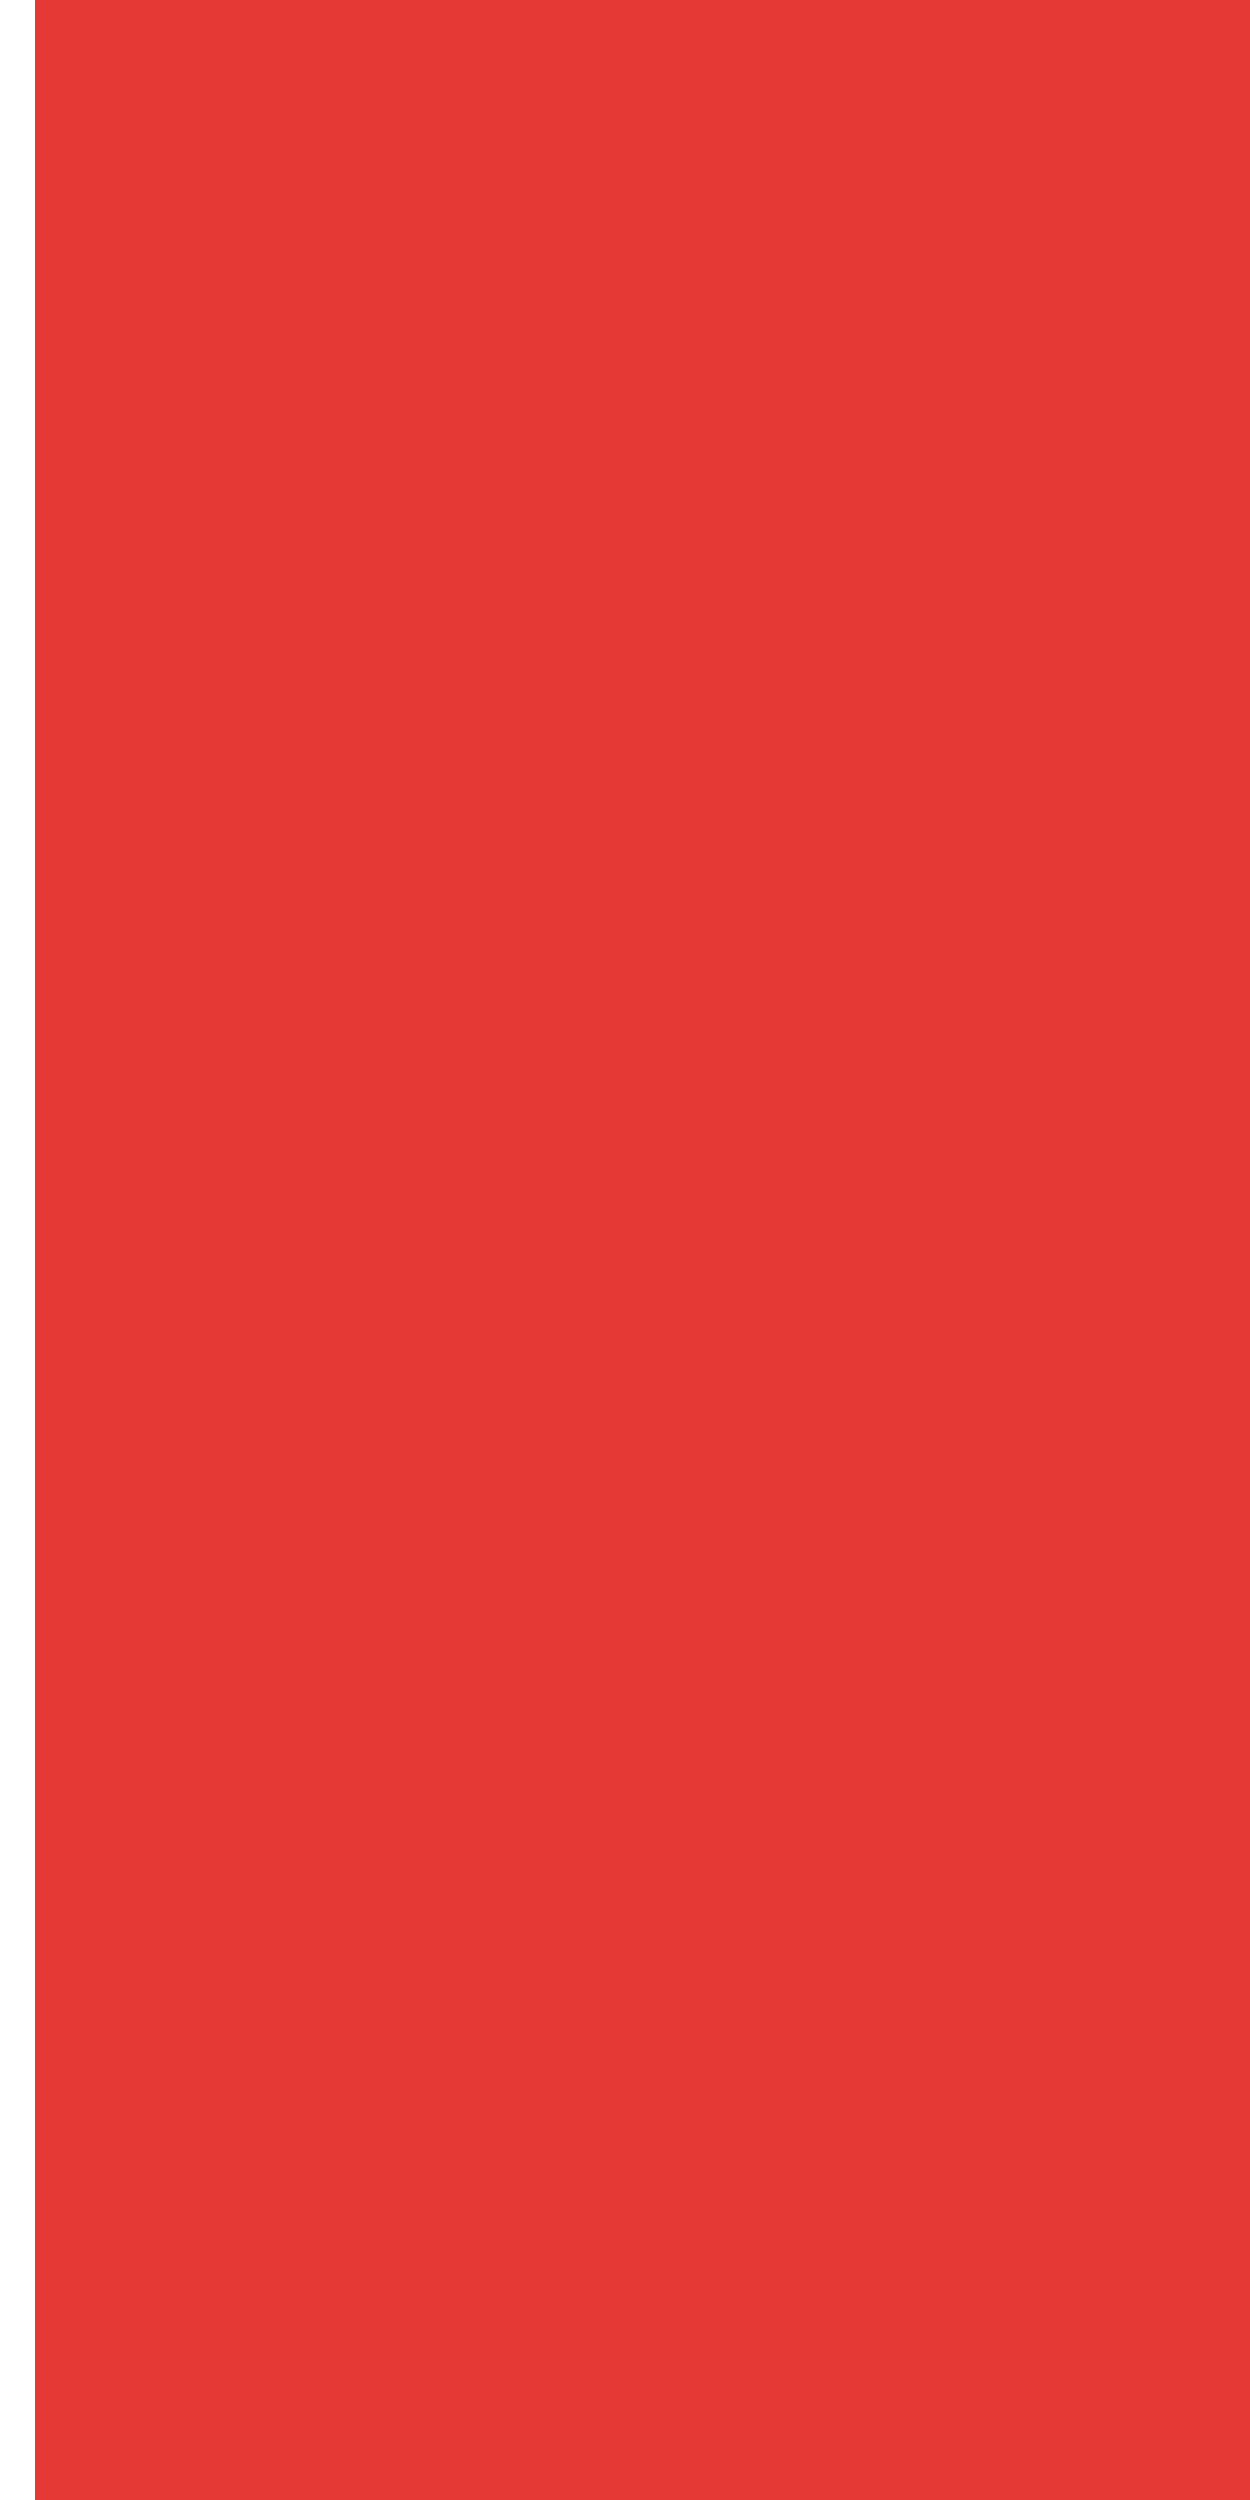
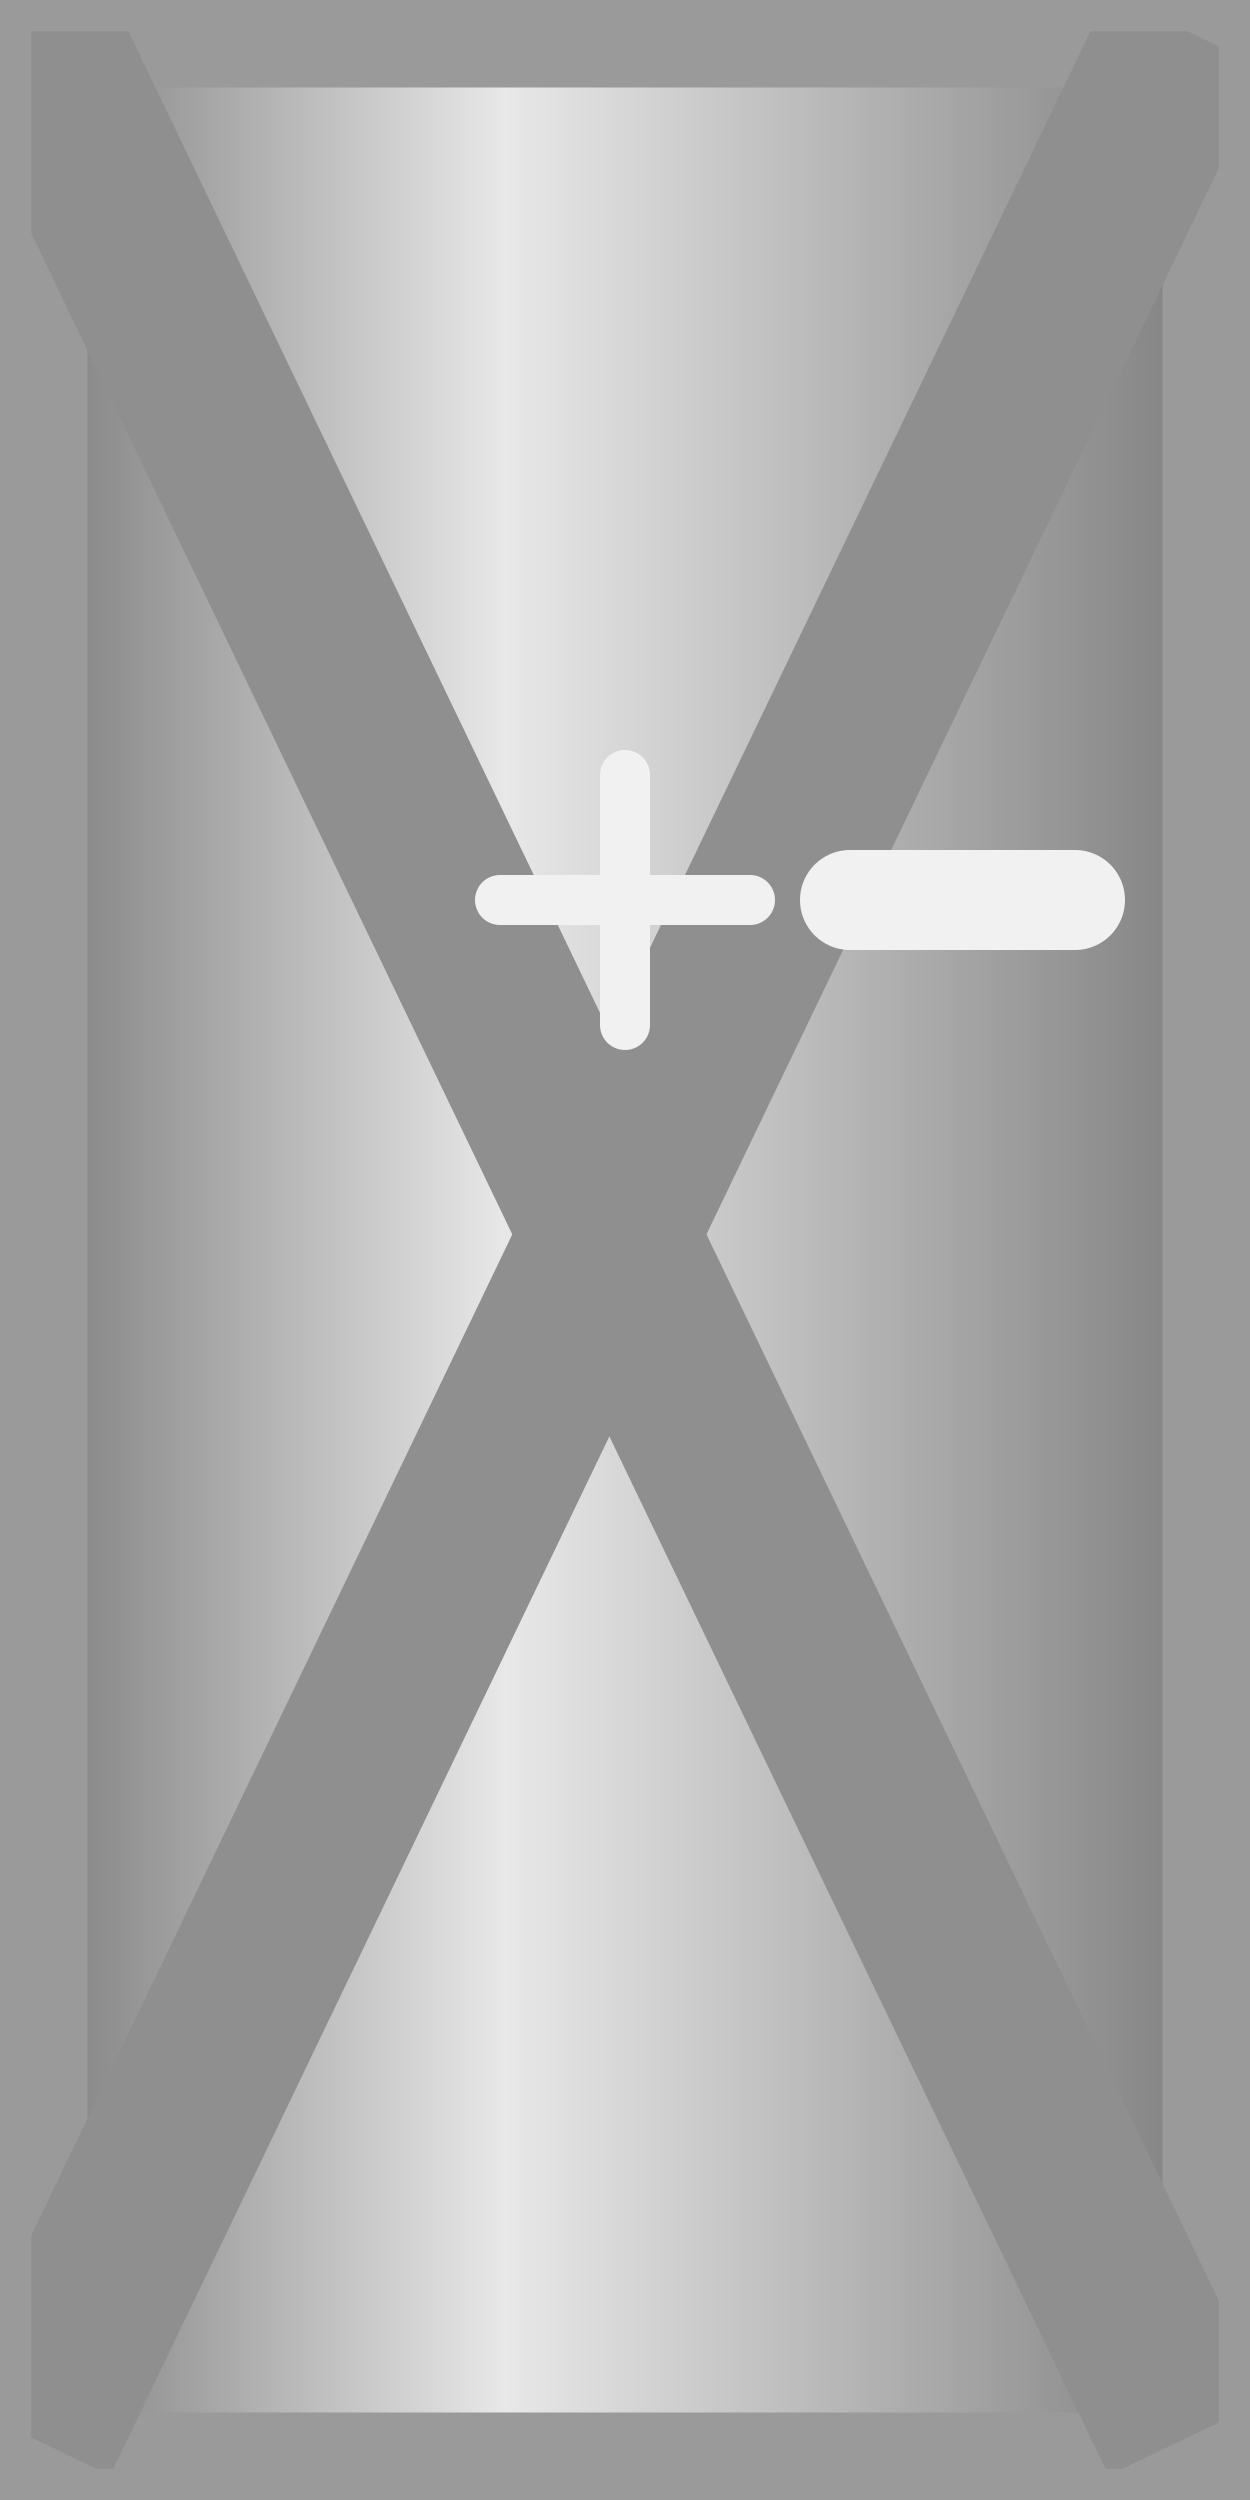
- <svg xmlns="http://www.w3.org/2000/svg" width="20" height="40" viewBox="0 0 20 40" preserveAspectRatio="xMidYMid meet">
-   <g transform="translate(10.000 20.000) rotate(0) scale(1.4643) translate(-10.000 -20.000)">
-     <g transform="translate(20.000 20.000) rotate(0) scale(1) translate(-20.000 -20.000)">
-       <g transform="translate(17.500 10.000) rotate(180) scale(1.1525) translate(-17.500 -10.000)">
-         <g transform="translate(15.000 30.000) rotate(180) scale(1.0465) translate(-15.000 -30.000)">
-           <g transform="translate(20.000 40.000) rotate(0) scale(1.9) translate(-20.000 -40.000)">
-             <g transform="translate(20.000 40.000) rotate(270) scale(1.9) translate(-20.000 -40.000)">
-               <g transform="translate(30.000 30.000) rotate(90) scale(1.9) translate(-30.000 -30.000)">
-                 <line x1="5.5" y1="0" x2="5.5" y2="128" stroke="#2f6bff" stroke-width="2" stroke-linecap="butt" />
-                 <polygon points="5.5,129 0.5,137 10.5,137" fill="#2f6bff" />
-                 <line x1="33.5" y1="0" x2="33.5" y2="128" stroke="#e53935" stroke-width="2" stroke-linecap="butt" />
-                 <polygon points="33.5,137 28.5,129 38.5,129" fill="#e53935" />
-               </g>
-             </g>
-           </g>
-         </g>
-       </g>
-     </g>
-   </g>
+ <svg xmlns="http://www.w3.org/2000/svg" width="20" height="40" viewBox="0 0 20 40">
+   <defs>
+     <linearGradient id="bg" x1="0%" y1="0%" x2="100%" y2="0%">
+       <stop offset="0%" stop-color="#7e7e7e" />
+       <stop offset="40.0%" stop-color="#e8e8e8" />
+       <stop offset="100%" stop-color="#7e7e7e" />
+     </linearGradient>
+     <clipPath id="innerRect">
+       <rect x="0.5" y="0.5" width="19" height="39" />
+     </clipPath>
+   </defs>
+   <rect x="0.5" y="0.5" width="19" height="39" fill="url(#bg)" stroke="#9a9a9a" stroke-width="1.80" />
+   <line x1="19" y1="0.5" x2="0.5" y2="39" stroke="#8f8f8f" stroke-width="2.80" clip-path="url(#innerRect)" />
+   <line x1="0.5" y1="0.5" x2="19" y2="39" stroke="#8f8f8f" stroke-width="2.80" clip-path="url(#innerRect)" />
+   <line x1="8.00" y1="14.40" x2="12.00" y2="14.40" stroke="#f1f1f1" stroke-width="0.80" stroke-linecap="round" />
+   <line x1="10.00" y1="12.40" x2="10.00" y2="16.40" stroke="#f1f1f1" stroke-width="0.80" stroke-linecap="round" />
+   <line x1="13.60" y1="14.40" x2="17.20" y2="14.40" stroke="#f1f1f1" stroke-width="1.60" stroke-linecap="round" />
</svg>
